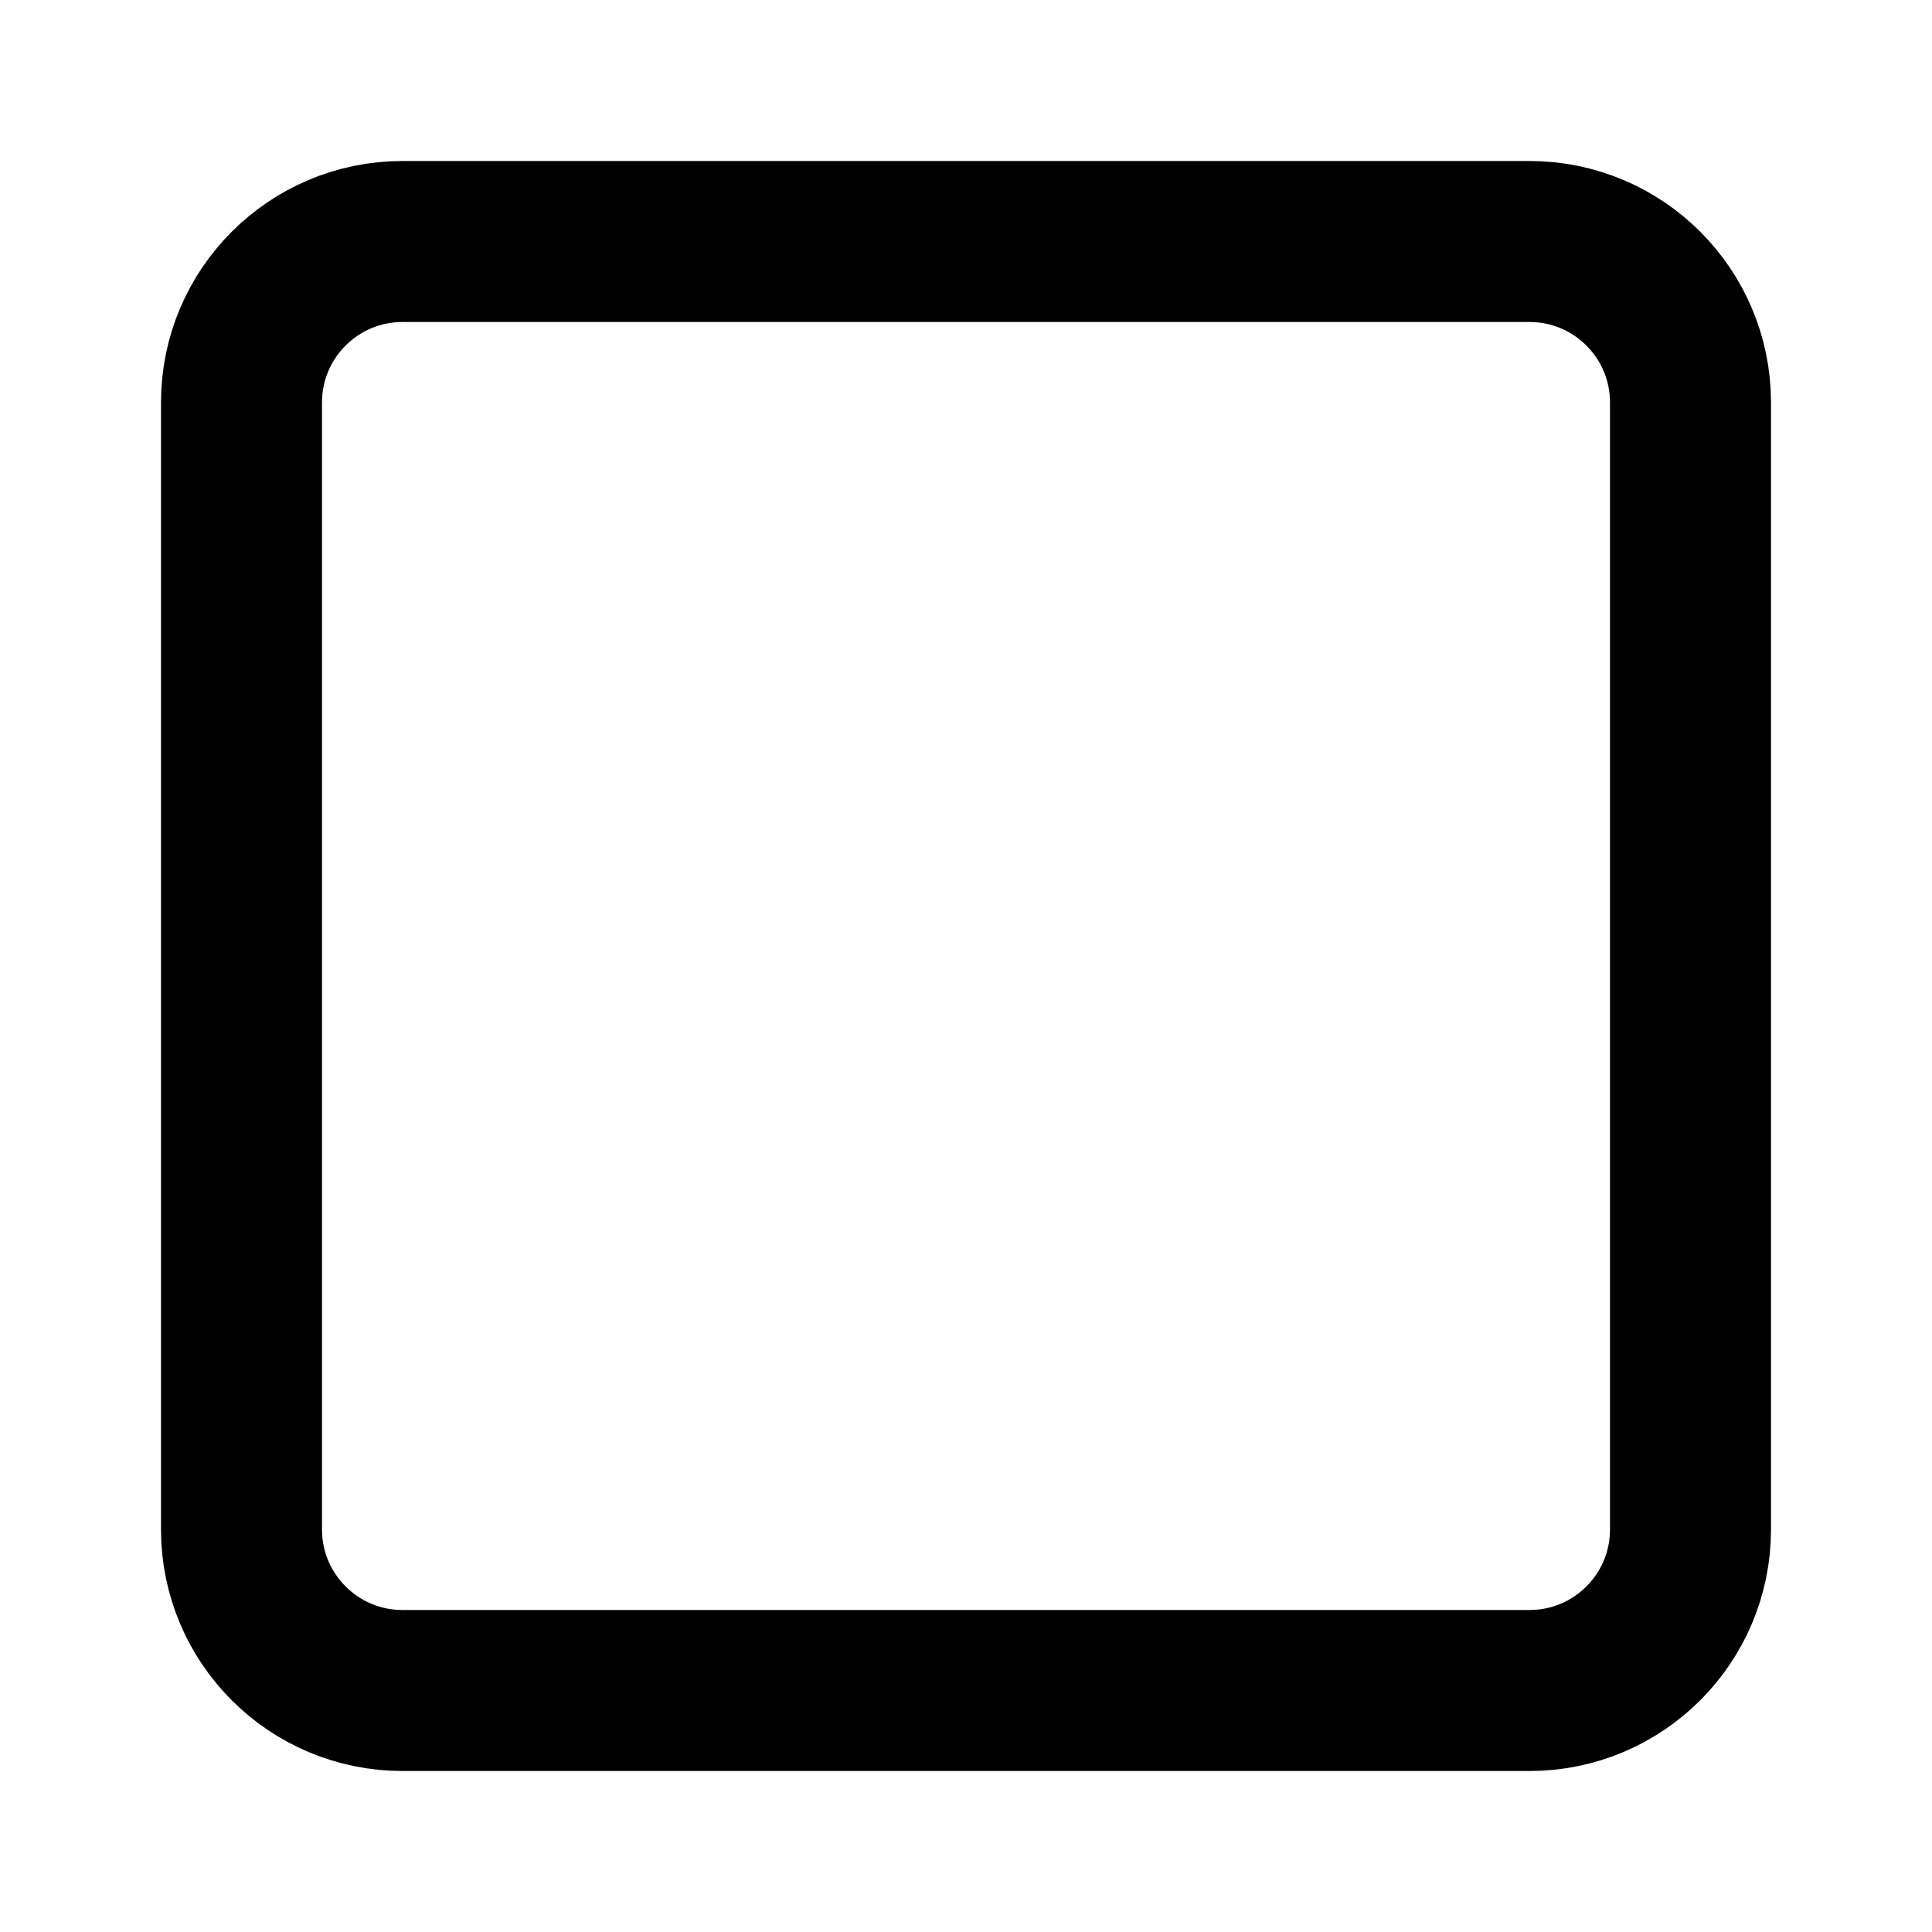
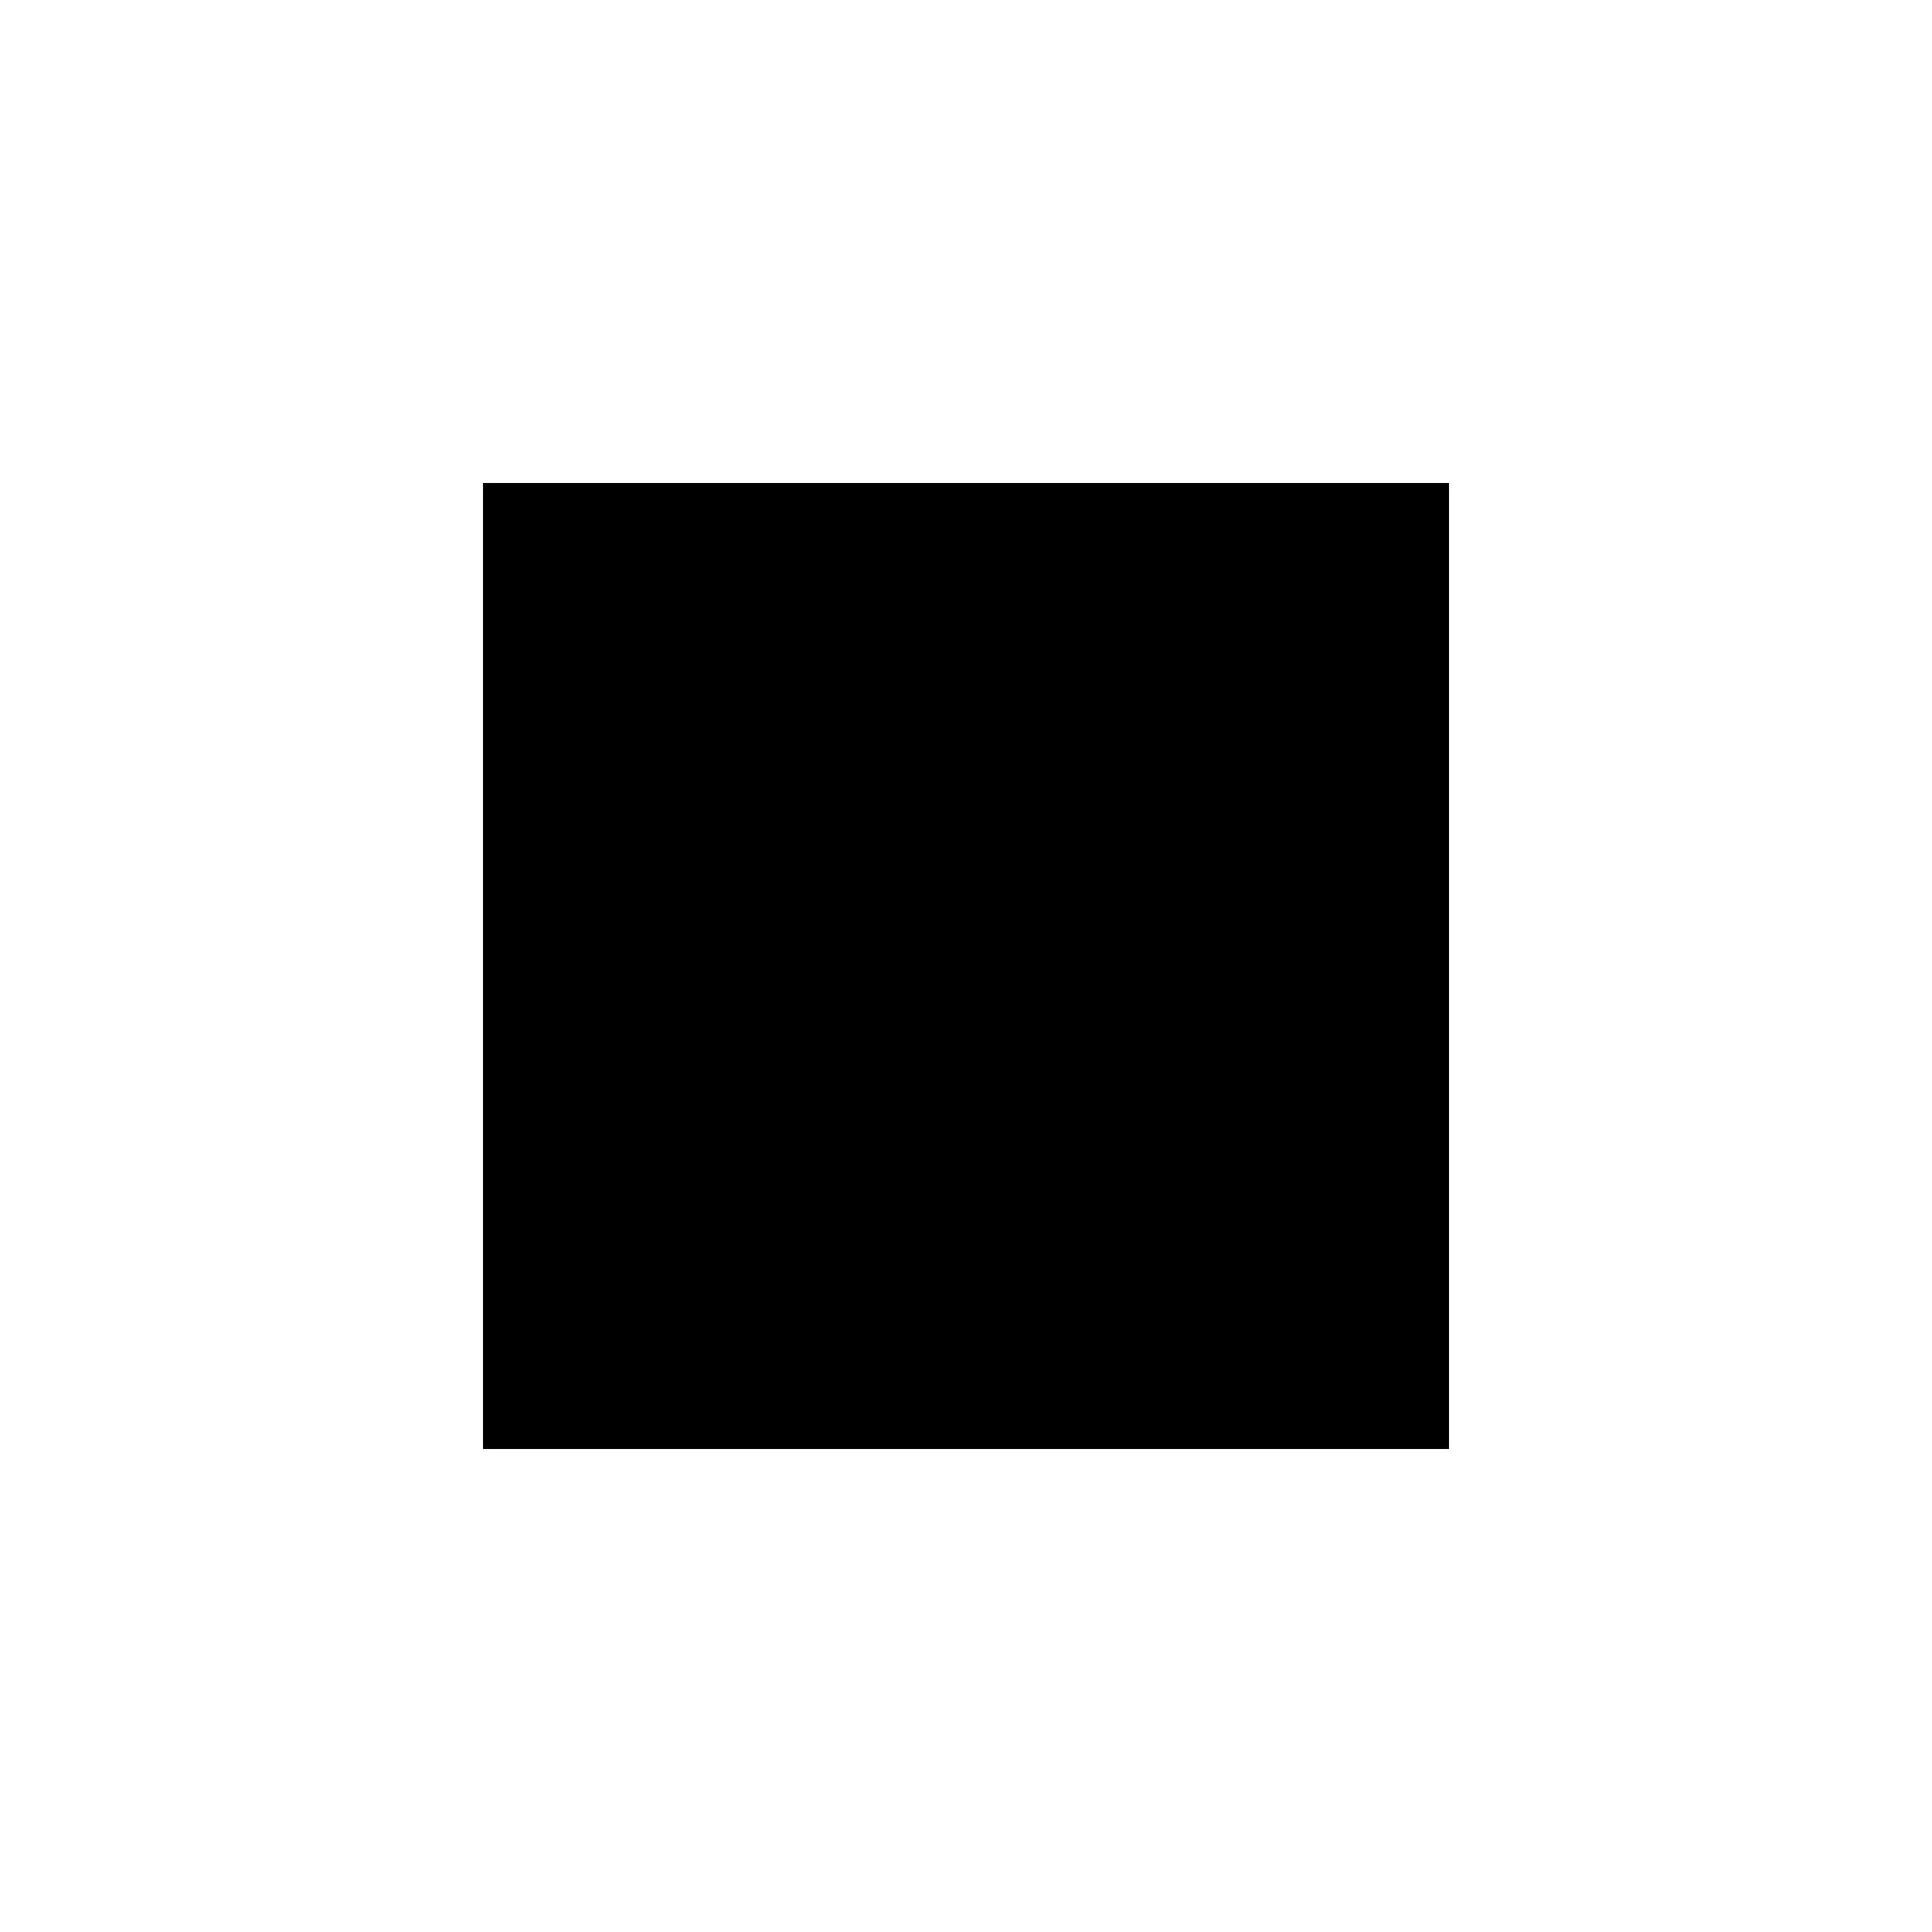
- <svg xmlns="http://www.w3.org/2000/svg" class="lucide lucide-square" width="24" height="24" viewBox="0 0 24 24" fill="none" stroke="currentColor" stroke-width="2" stroke-linecap="round" stroke-linejoin="round">
-   <rect width="18" height="18" x="3" y="3" rx="2" />
+ <svg xmlns="http://www.w3.org/2000/svg" width="24" height="24" viewBox="0 0 24 24" fill="currentColor">
+   <path d="M6 6h12v12H6z" />
</svg>
